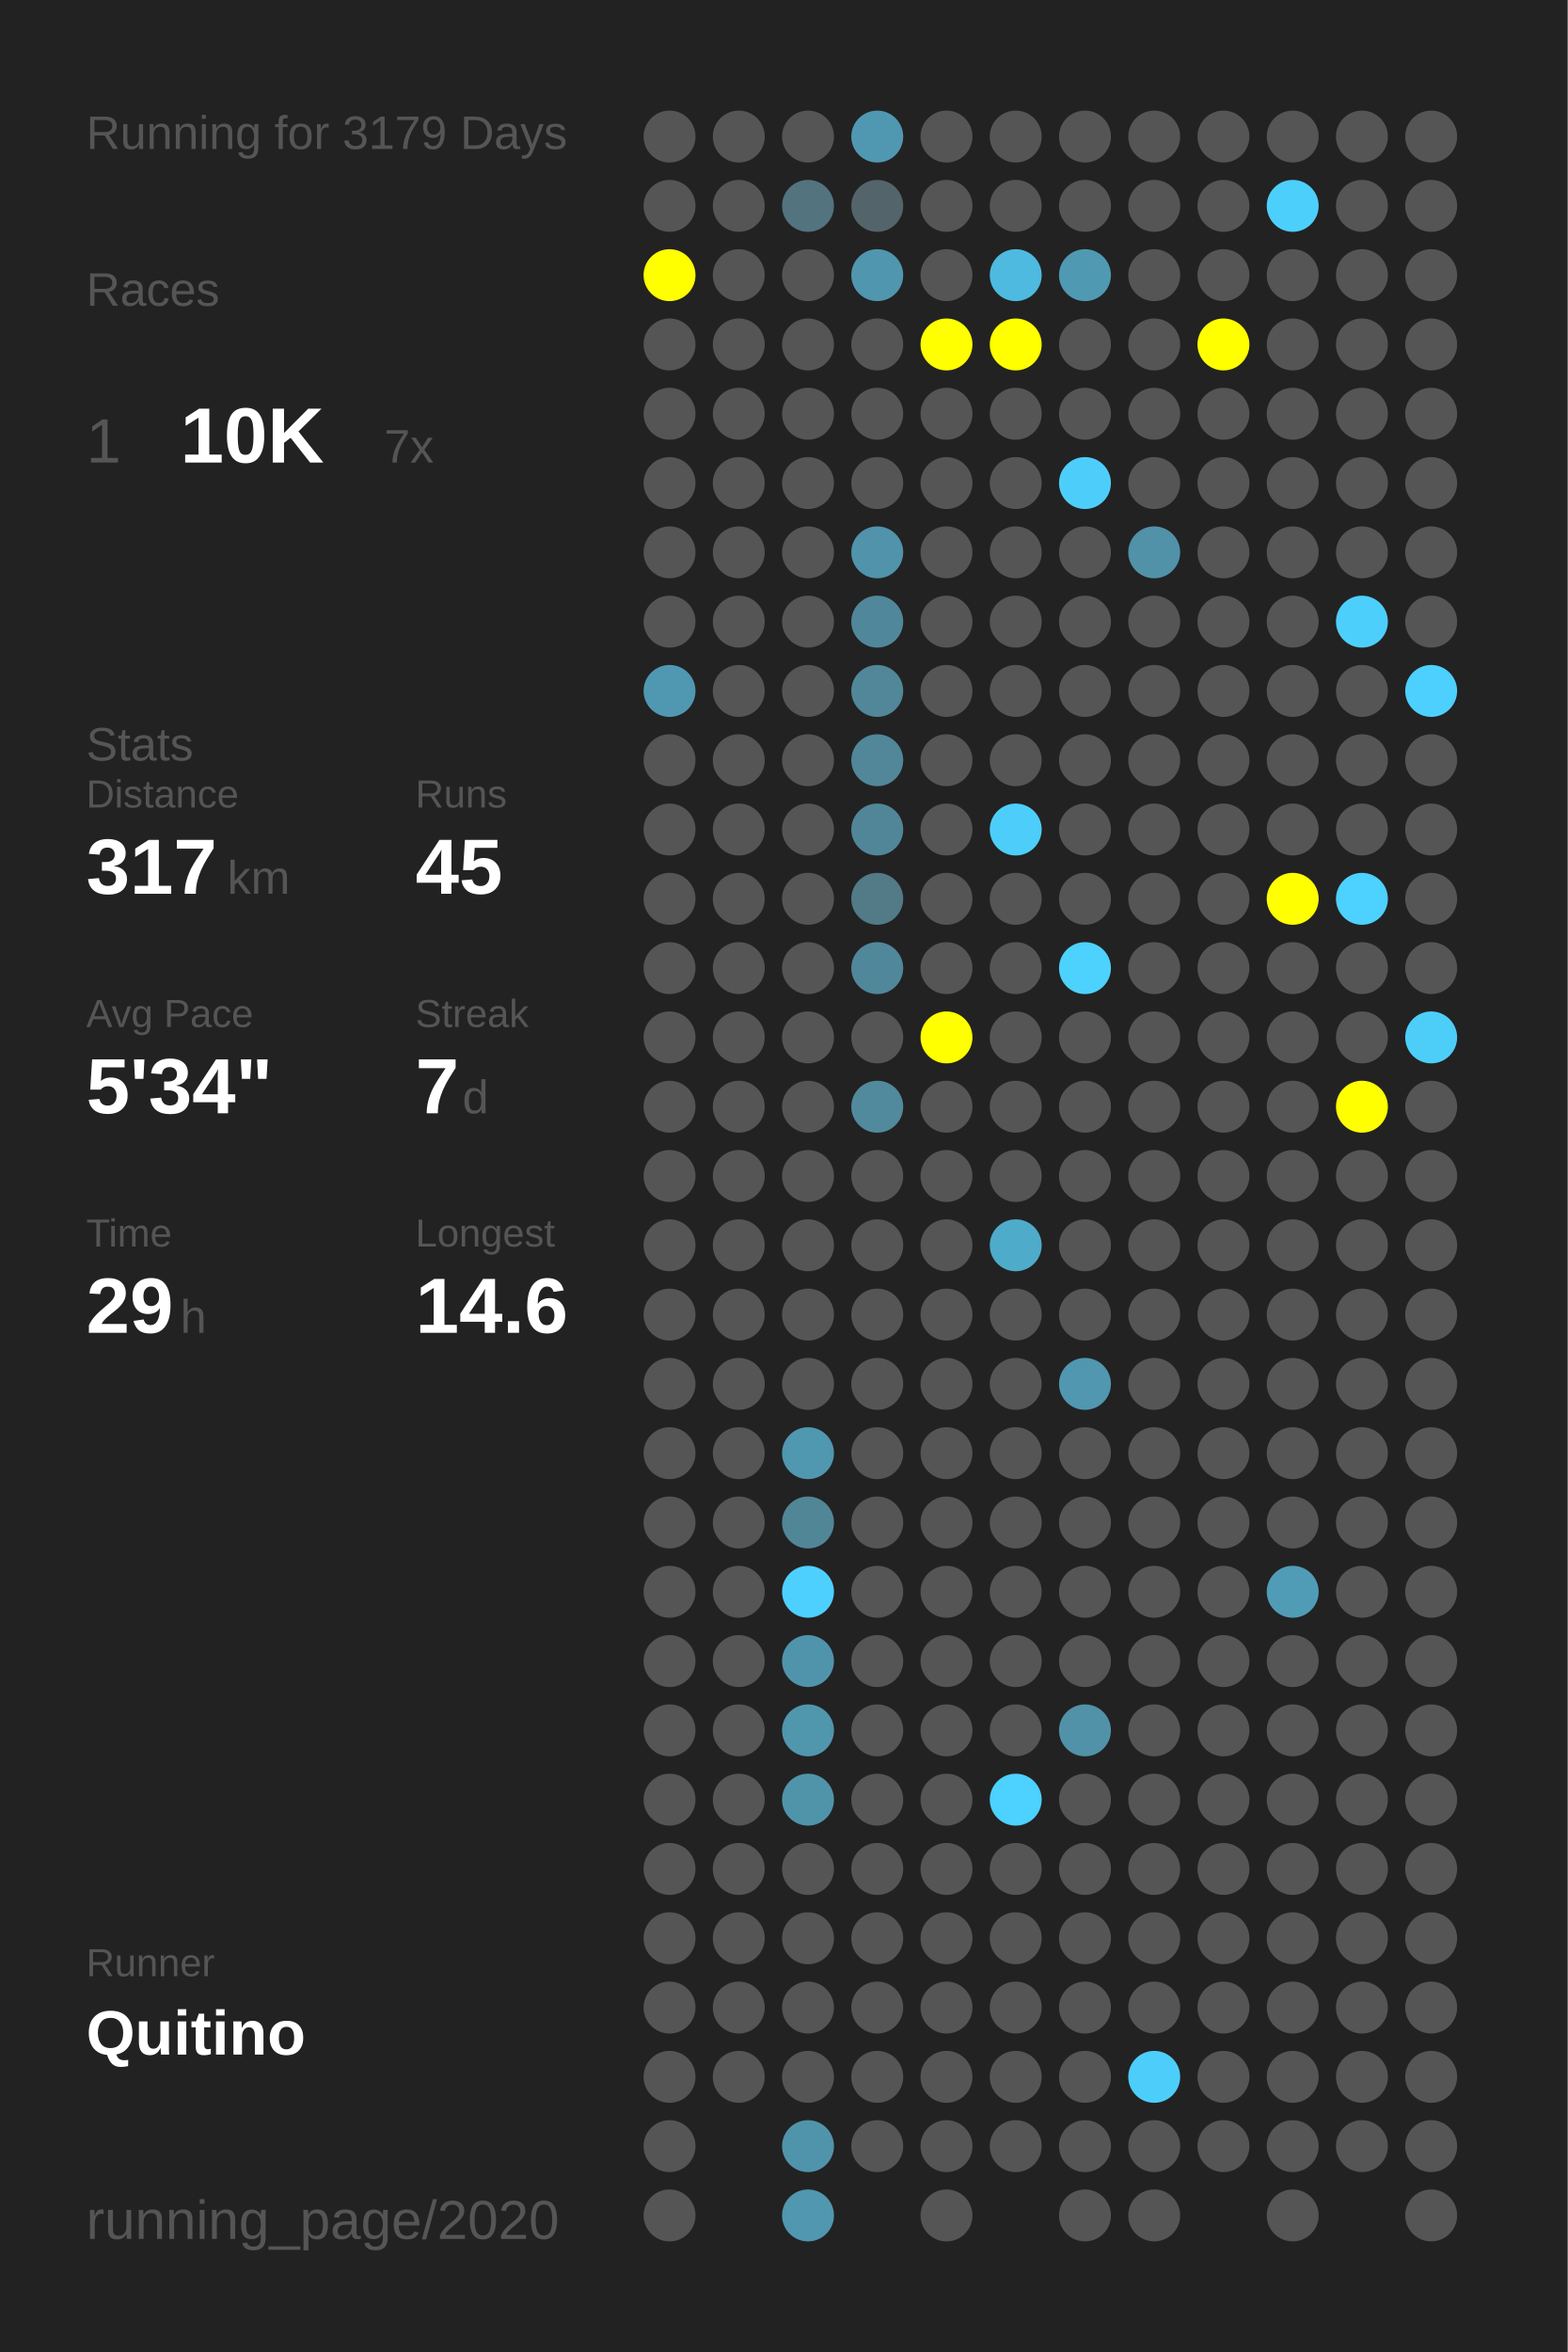
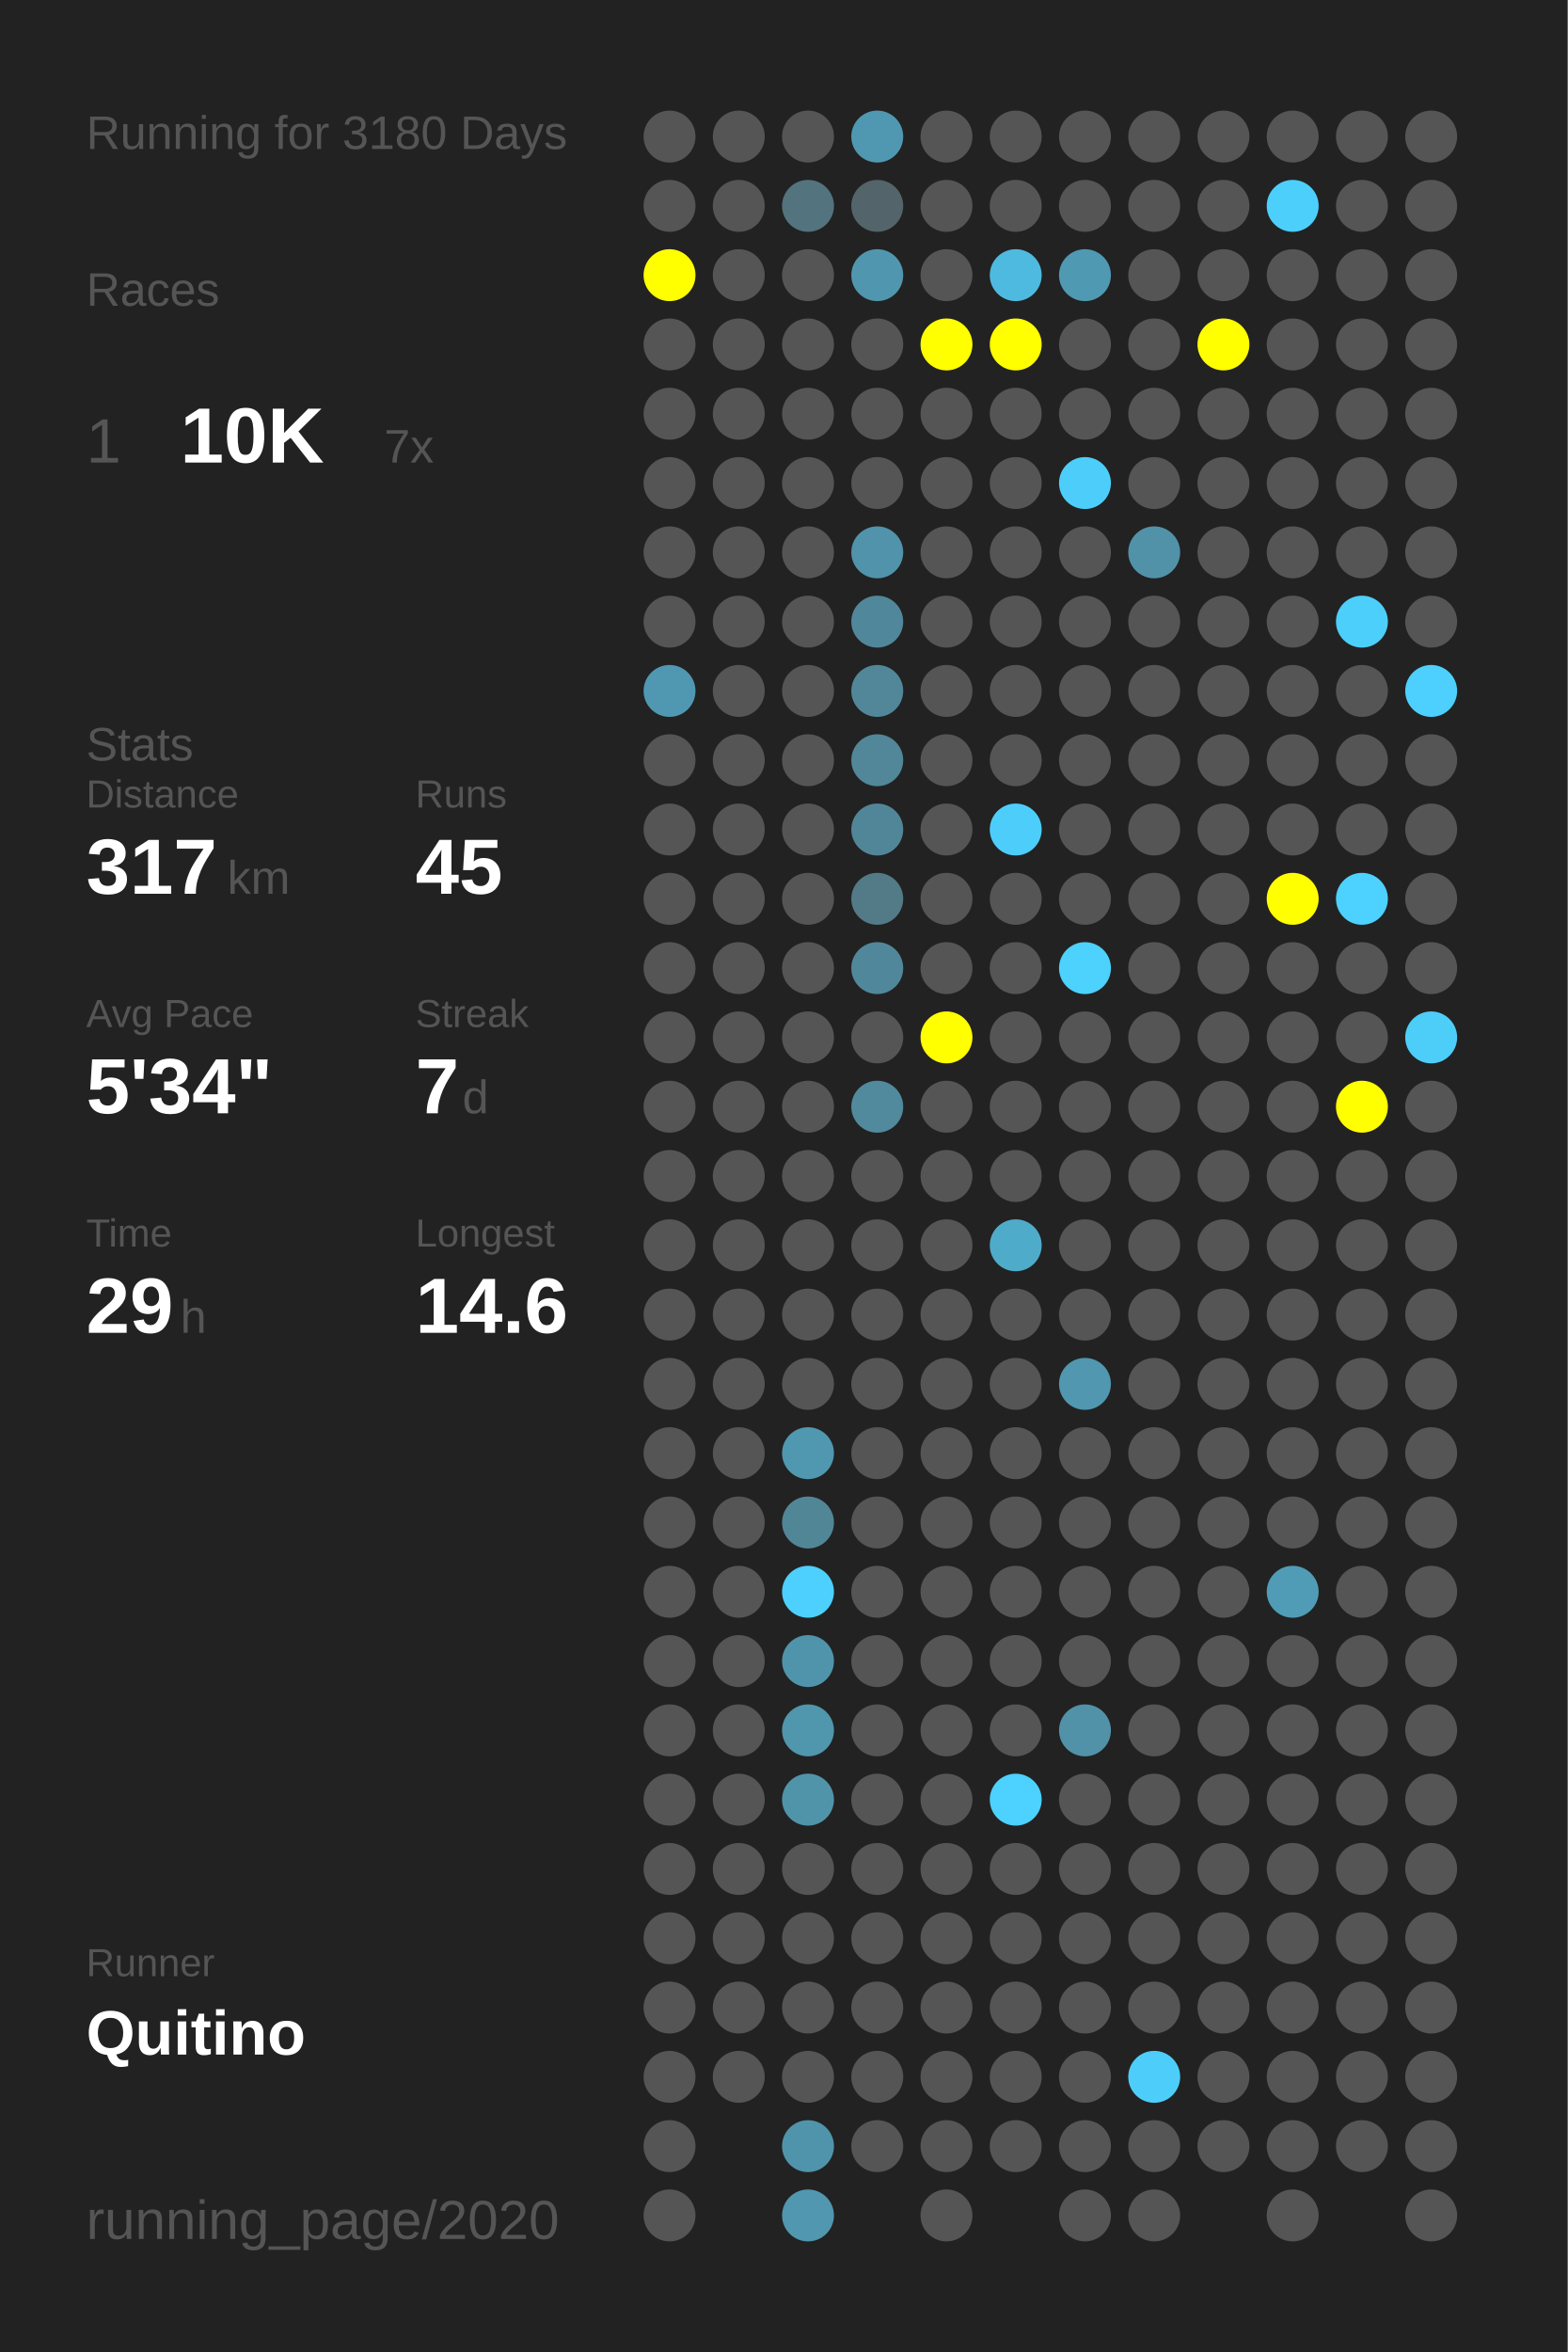
<svg xmlns="http://www.w3.org/2000/svg" baseProfile="full" height="300mm" version="1.1" viewBox="0,0,200,300" width="200mm">
  <defs />
  <rect fill="#222222" height="300" width="200" x="0" y="0" />
-   <text fill="#555555" style="font-size:6px; font-family:Arial;" x="11" y="19">Running for 3179 Days</text>
+   <text fill="#555555" style="font-size:6px; font-family:Arial;" x="11" y="19">Running for 3180 Days</text>
  <text fill="#555555" style="font-size:6px; font-family:Arial;" x="11" y="39">Races</text>
  <text fill="#555555" style="font-size:8px; font-family:Arial;" x="11" y="59">1</text>
  <text fill="#FFFFFF" style="font-size:10px; font-family:Arial; font-weight:bold;" x="23" y="59">10K</text>
  <text fill="#555555" style="font-size:6px; font-family:Arial;" x="49" y="59">7x</text>
  <text fill="#555555" style="font-size:6px; font-family:Arial;" x="11" y="97">Stats</text>
  <text fill="#555555" style="font-size:5px; font-family:Arial;" x="11" y="103">Distance</text>
  <text fill="#FFFFFF" style="font-size:10px; font-family:Arial; font-weight:bold;" x="11" y="114">317</text>
  <text fill="#555555" style="font-size:6px; font-family:Arial;" x="29" y="114">km</text>
  <text fill="#555555" style="font-size:5px; font-family:Arial;" x="53" y="103">Runs</text>
  <text fill="#FFFFFF" style="font-size:10px; font-family:Arial; font-weight:bold;" x="53" y="114">45</text>
  <text fill="#555555" style="font-size:5px; font-family:Arial;" x="11" y="131">Avg Pace</text>
  <text fill="#FFFFFF" style="font-size:10px; font-family:Arial; font-weight:bold;" x="11" y="142">5'34"</text>
  <text fill="#555555" style="font-size:5px; font-family:Arial;" x="53" y="131">Streak</text>
  <text fill="#FFFFFF" style="font-size:10px; font-family:Arial; font-weight:bold;" x="53" y="142">7</text>
  <text fill="#555555" style="font-size:6px; font-family:Arial;" x="59" y="142">d</text>
  <text fill="#555555" style="font-size:5px; font-family:Arial;" x="11" y="159">Time</text>
  <text fill="#FFFFFF" style="font-size:10px; font-family:Arial; font-weight:bold;" x="11" y="170">29</text>
  <text fill="#555555" style="font-size:6px; font-family:Arial;" x="23" y="170">h</text>
  <text fill="#555555" style="font-size:5px; font-family:Arial;" x="53" y="159">Longest</text>
  <text fill="#FFFFFF" style="font-size:10px; font-family:Arial; font-weight:bold;" x="53" y="170">14.6</text>
  <text fill="#555555" style="font-size:5px; font-family:Arial;" x="11" y="252.065">Runner</text>
  <text fill="#FFFFFF" style="font-size:8px; font-family:Arial; font-weight:bold;" x="11" y="262.065">Quitino</text>
  <text fill="#555555" style="font-size:7px; font-family:Arial;" x="11" y="285.581">running_page/2020</text>
  <circle cx="85.417" cy="17.419" fill="#555555" r="3.312" />
  <circle cx="85.417" cy="26.258" fill="#555555" r="3.312" />
  <circle cx="85.417" cy="35.097" fill="#FFFF00" r="3.312" />
  <circle cx="85.417" cy="43.935" fill="#555555" r="3.312" />
  <circle cx="85.417" cy="52.774" fill="#555555" r="3.312" />
  <circle cx="85.417" cy="61.613" fill="#555555" r="3.312" />
  <circle cx="85.417" cy="70.452" fill="#555555" r="3.312" />
  <circle cx="85.417" cy="79.29" fill="#555555" r="3.312" />
  <circle cx="85.417" cy="88.129" fill="#5098b1" r="3.312" />
  <circle cx="85.417" cy="96.968" fill="#555555" r="3.312" />
  <circle cx="85.417" cy="105.806" fill="#555555" r="3.312" />
  <circle cx="85.417" cy="114.645" fill="#555555" r="3.312" />
  <circle cx="85.417" cy="123.484" fill="#555555" r="3.312" />
  <circle cx="85.417" cy="132.323" fill="#555555" r="3.312" />
  <circle cx="85.417" cy="141.161" fill="#555555" r="3.312" />
  <circle cx="85.417" cy="150" fill="#555555" r="3.312" />
  <circle cx="85.417" cy="158.839" fill="#555555" r="3.312" />
  <circle cx="85.417" cy="167.677" fill="#555555" r="3.312" />
  <circle cx="85.417" cy="176.516" fill="#555555" r="3.312" />
  <circle cx="85.417" cy="185.355" fill="#555555" r="3.312" />
  <circle cx="85.417" cy="194.194" fill="#555555" r="3.312" />
  <circle cx="85.417" cy="203.032" fill="#555555" r="3.312" />
  <circle cx="85.417" cy="211.871" fill="#555555" r="3.312" />
  <circle cx="85.417" cy="220.71" fill="#555555" r="3.312" />
  <circle cx="85.417" cy="229.548" fill="#555555" r="3.312" />
  <circle cx="85.417" cy="238.387" fill="#555555" r="3.312" />
  <circle cx="85.417" cy="247.226" fill="#555555" r="3.312" />
  <circle cx="85.417" cy="256.065" fill="#555555" r="3.312" />
  <circle cx="85.417" cy="264.903" fill="#555555" r="3.312" />
  <circle cx="85.417" cy="273.742" fill="#555555" r="3.312" />
  <circle cx="85.417" cy="282.581" fill="#555555" r="3.312" />
  <circle cx="94.25" cy="17.419" fill="#555555" r="3.312" />
  <circle cx="94.25" cy="26.258" fill="#555555" r="3.312" />
  <circle cx="94.25" cy="35.097" fill="#555555" r="3.312" />
  <circle cx="94.25" cy="43.935" fill="#555555" r="3.312" />
  <circle cx="94.25" cy="52.774" fill="#555555" r="3.312" />
  <circle cx="94.25" cy="61.613" fill="#555555" r="3.312" />
  <circle cx="94.25" cy="70.452" fill="#555555" r="3.312" />
  <circle cx="94.25" cy="79.29" fill="#555555" r="3.312" />
  <circle cx="94.25" cy="88.129" fill="#555555" r="3.312" />
  <circle cx="94.25" cy="96.968" fill="#555555" r="3.312" />
  <circle cx="94.25" cy="105.806" fill="#555555" r="3.312" />
  <circle cx="94.25" cy="114.645" fill="#555555" r="3.312" />
  <circle cx="94.25" cy="123.484" fill="#555555" r="3.312" />
  <circle cx="94.25" cy="132.323" fill="#555555" r="3.312" />
  <circle cx="94.25" cy="141.161" fill="#555555" r="3.312" />
  <circle cx="94.25" cy="150" fill="#555555" r="3.312" />
  <circle cx="94.25" cy="158.839" fill="#555555" r="3.312" />
  <circle cx="94.25" cy="167.677" fill="#555555" r="3.312" />
  <circle cx="94.25" cy="176.516" fill="#555555" r="3.312" />
  <circle cx="94.25" cy="185.355" fill="#555555" r="3.312" />
  <circle cx="94.25" cy="194.194" fill="#555555" r="3.312" />
  <circle cx="94.25" cy="203.032" fill="#555555" r="3.312" />
  <circle cx="94.25" cy="211.871" fill="#555555" r="3.312" />
  <circle cx="94.25" cy="220.71" fill="#555555" r="3.312" />
  <circle cx="94.25" cy="229.548" fill="#555555" r="3.312" />
  <circle cx="94.25" cy="238.387" fill="#555555" r="3.312" />
  <circle cx="94.25" cy="247.226" fill="#555555" r="3.312" />
  <circle cx="94.25" cy="256.065" fill="#555555" r="3.312" />
  <circle cx="94.25" cy="264.903" fill="#555555" r="3.312" />
  <circle cx="103.083" cy="17.419" fill="#555555" r="3.312" />
  <circle cx="103.083" cy="26.258" fill="#53737e" r="3.312" />
  <circle cx="103.083" cy="35.097" fill="#555555" r="3.312" />
  <circle cx="103.083" cy="43.935" fill="#555555" r="3.312" />
  <circle cx="103.083" cy="52.774" fill="#555555" r="3.312" />
  <circle cx="103.083" cy="61.613" fill="#555555" r="3.312" />
  <circle cx="103.083" cy="70.452" fill="#555555" r="3.312" />
  <circle cx="103.083" cy="79.29" fill="#555555" r="3.312" />
  <circle cx="103.083" cy="88.129" fill="#555555" r="3.312" />
  <circle cx="103.083" cy="96.968" fill="#555555" r="3.312" />
  <circle cx="103.083" cy="105.806" fill="#555555" r="3.312" />
  <circle cx="103.083" cy="114.645" fill="#555555" r="3.312" />
  <circle cx="103.083" cy="123.484" fill="#555555" r="3.312" />
  <circle cx="103.083" cy="132.323" fill="#555555" r="3.312" />
  <circle cx="103.083" cy="141.161" fill="#555555" r="3.312" />
  <circle cx="103.083" cy="150" fill="#555555" r="3.312" />
  <circle cx="103.083" cy="158.839" fill="#555555" r="3.312" />
  <circle cx="103.083" cy="167.677" fill="#555555" r="3.312" />
  <circle cx="103.083" cy="176.516" fill="#555555" r="3.312" />
  <circle cx="103.083" cy="185.355" fill="#5097b0" r="3.312" />
  <circle cx="103.083" cy="194.194" fill="#518697" r="3.312" />
  <circle cx="103.083" cy="203.032" fill="#4dd0fd" r="3.312" />
  <circle cx="103.083" cy="211.871" fill="#5094ab" r="3.312" />
  <circle cx="103.083" cy="220.71" fill="#5096ad" r="3.312" />
  <circle cx="103.083" cy="229.548" fill="#5094aa" r="3.312" />
  <circle cx="103.083" cy="238.387" fill="#555555" r="3.312" />
  <circle cx="103.083" cy="247.226" fill="#555555" r="3.312" />
  <circle cx="103.083" cy="256.065" fill="#555555" r="3.312" />
  <circle cx="103.083" cy="264.903" fill="#555555" r="3.312" />
  <circle cx="103.083" cy="273.742" fill="#5094ab" r="3.312" />
  <circle cx="103.083" cy="282.581" fill="#5097af" r="3.312" />
  <circle cx="111.917" cy="17.419" fill="#5098b1" r="3.312" />
  <circle cx="111.917" cy="26.258" fill="#53646a" r="3.312" />
  <circle cx="111.917" cy="35.097" fill="#5096ae" r="3.312" />
  <circle cx="111.917" cy="43.935" fill="#555555" r="3.312" />
  <circle cx="111.917" cy="52.774" fill="#555555" r="3.312" />
  <circle cx="111.917" cy="61.613" fill="#555555" r="3.312" />
  <circle cx="111.917" cy="70.452" fill="#5093aa" r="3.312" />
  <circle cx="111.917" cy="79.29" fill="#51879a" r="3.312" />
  <circle cx="111.917" cy="88.129" fill="#518799" r="3.312" />
  <circle cx="111.917" cy="96.968" fill="#518799" r="3.312" />
  <circle cx="111.917" cy="105.806" fill="#518698" r="3.312" />
  <circle cx="111.917" cy="114.645" fill="#527a87" r="3.312" />
  <circle cx="111.917" cy="123.484" fill="#51879a" r="3.312" />
  <circle cx="111.917" cy="132.323" fill="#555555" r="3.312" />
  <circle cx="111.917" cy="141.161" fill="#518a9d" r="3.312" />
  <circle cx="111.917" cy="150" fill="#555555" r="3.312" />
  <circle cx="111.917" cy="158.839" fill="#555555" r="3.312" />
  <circle cx="111.917" cy="167.677" fill="#555555" r="3.312" />
  <circle cx="111.917" cy="176.516" fill="#555555" r="3.312" />
  <circle cx="111.917" cy="185.355" fill="#555555" r="3.312" />
  <circle cx="111.917" cy="194.194" fill="#555555" r="3.312" />
  <circle cx="111.917" cy="203.032" fill="#555555" r="3.312" />
  <circle cx="111.917" cy="211.871" fill="#555555" r="3.312" />
  <circle cx="111.917" cy="220.71" fill="#555555" r="3.312" />
  <circle cx="111.917" cy="229.548" fill="#555555" r="3.312" />
  <circle cx="111.917" cy="238.387" fill="#555555" r="3.312" />
  <circle cx="111.917" cy="247.226" fill="#555555" r="3.312" />
  <circle cx="111.917" cy="256.065" fill="#555555" r="3.312" />
  <circle cx="111.917" cy="264.903" fill="#555555" r="3.312" />
  <circle cx="111.917" cy="273.742" fill="#555555" r="3.312" />
  <circle cx="120.75" cy="17.419" fill="#555555" r="3.312" />
  <circle cx="120.75" cy="26.258" fill="#555555" r="3.312" />
  <circle cx="120.75" cy="35.097" fill="#555555" r="3.312" />
  <circle cx="120.75" cy="43.935" fill="#FFFF00" r="3.312" />
  <circle cx="120.75" cy="52.774" fill="#555555" r="3.312" />
  <circle cx="120.75" cy="61.613" fill="#555555" r="3.312" />
  <circle cx="120.75" cy="70.452" fill="#555555" r="3.312" />
  <circle cx="120.75" cy="79.29" fill="#555555" r="3.312" />
  <circle cx="120.75" cy="88.129" fill="#555555" r="3.312" />
  <circle cx="120.75" cy="96.968" fill="#555555" r="3.312" />
  <circle cx="120.75" cy="105.806" fill="#555555" r="3.312" />
  <circle cx="120.75" cy="114.645" fill="#555555" r="3.312" />
  <circle cx="120.75" cy="123.484" fill="#555555" r="3.312" />
  <circle cx="120.75" cy="132.323" fill="#FFFF00" r="3.312" />
  <circle cx="120.75" cy="141.161" fill="#555555" r="3.312" />
  <circle cx="120.75" cy="150" fill="#555555" r="3.312" />
  <circle cx="120.75" cy="158.839" fill="#555555" r="3.312" />
  <circle cx="120.75" cy="167.677" fill="#555555" r="3.312" />
  <circle cx="120.75" cy="176.516" fill="#555555" r="3.312" />
  <circle cx="120.75" cy="185.355" fill="#555555" r="3.312" />
  <circle cx="120.75" cy="194.194" fill="#555555" r="3.312" />
  <circle cx="120.75" cy="203.032" fill="#555555" r="3.312" />
  <circle cx="120.75" cy="211.871" fill="#555555" r="3.312" />
  <circle cx="120.75" cy="220.71" fill="#555555" r="3.312" />
  <circle cx="120.75" cy="229.548" fill="#555555" r="3.312" />
  <circle cx="120.75" cy="238.387" fill="#555555" r="3.312" />
  <circle cx="120.75" cy="247.226" fill="#555555" r="3.312" />
  <circle cx="120.75" cy="256.065" fill="#555555" r="3.312" />
  <circle cx="120.75" cy="264.903" fill="#555555" r="3.312" />
  <circle cx="120.75" cy="273.742" fill="#555555" r="3.312" />
  <circle cx="120.75" cy="282.581" fill="#555555" r="3.312" />
  <circle cx="129.583" cy="17.419" fill="#555555" r="3.312" />
  <circle cx="129.583" cy="26.258" fill="#555555" r="3.312" />
  <circle cx="129.583" cy="35.097" fill="#4ebadf" r="3.312" />
  <circle cx="129.583" cy="43.935" fill="#FFFF00" r="3.312" />
  <circle cx="129.583" cy="52.774" fill="#555555" r="3.312" />
  <circle cx="129.583" cy="61.613" fill="#555555" r="3.312" />
  <circle cx="129.583" cy="70.452" fill="#555555" r="3.312" />
  <circle cx="129.583" cy="79.29" fill="#555555" r="3.312" />
  <circle cx="129.583" cy="88.129" fill="#555555" r="3.312" />
  <circle cx="129.583" cy="96.968" fill="#555555" r="3.312" />
  <circle cx="129.583" cy="105.806" fill="#4dcefa" r="3.312" />
  <circle cx="129.583" cy="114.645" fill="#555555" r="3.312" />
  <circle cx="129.583" cy="123.484" fill="#555555" r="3.312" />
  <circle cx="129.583" cy="132.323" fill="#555555" r="3.312" />
  <circle cx="129.583" cy="141.161" fill="#555555" r="3.312" />
  <circle cx="129.583" cy="150" fill="#555555" r="3.312" />
  <circle cx="129.583" cy="158.839" fill="#4fabca" r="3.312" />
  <circle cx="129.583" cy="167.677" fill="#555555" r="3.312" />
  <circle cx="129.583" cy="176.516" fill="#555555" r="3.312" />
  <circle cx="129.583" cy="185.355" fill="#555555" r="3.312" />
  <circle cx="129.583" cy="194.194" fill="#555555" r="3.312" />
  <circle cx="129.583" cy="203.032" fill="#555555" r="3.312" />
  <circle cx="129.583" cy="211.871" fill="#555555" r="3.312" />
  <circle cx="129.583" cy="220.71" fill="#555555" r="3.312" />
  <circle cx="129.583" cy="229.548" fill="#4dd1fe" r="3.312" />
  <circle cx="129.583" cy="238.387" fill="#555555" r="3.312" />
  <circle cx="129.583" cy="247.226" fill="#555555" r="3.312" />
  <circle cx="129.583" cy="256.065" fill="#555555" r="3.312" />
  <circle cx="129.583" cy="264.903" fill="#555555" r="3.312" />
  <circle cx="129.583" cy="273.742" fill="#555555" r="3.312" />
  <circle cx="138.417" cy="17.419" fill="#555555" r="3.312" />
  <circle cx="138.417" cy="26.258" fill="#555555" r="3.312" />
  <circle cx="138.417" cy="35.097" fill="#5099b2" r="3.312" />
  <circle cx="138.417" cy="43.935" fill="#555555" r="3.312" />
  <circle cx="138.417" cy="52.774" fill="#555555" r="3.312" />
  <circle cx="138.417" cy="61.613" fill="#4dcefa" r="3.312" />
  <circle cx="138.417" cy="70.452" fill="#555555" r="3.312" />
  <circle cx="138.417" cy="79.29" fill="#555555" r="3.312" />
  <circle cx="138.417" cy="88.129" fill="#555555" r="3.312" />
  <circle cx="138.417" cy="96.968" fill="#555555" r="3.312" />
  <circle cx="138.417" cy="105.806" fill="#555555" r="3.312" />
  <circle cx="138.417" cy="114.645" fill="#555555" r="3.312" />
  <circle cx="138.417" cy="123.484" fill="#4dd1fd" r="3.312" />
  <circle cx="138.417" cy="132.323" fill="#555555" r="3.312" />
  <circle cx="138.417" cy="141.161" fill="#555555" r="3.312" />
  <circle cx="138.417" cy="150" fill="#555555" r="3.312" />
  <circle cx="138.417" cy="158.839" fill="#555555" r="3.312" />
  <circle cx="138.417" cy="167.677" fill="#555555" r="3.312" />
  <circle cx="138.417" cy="176.516" fill="#5097af" r="3.312" />
  <circle cx="138.417" cy="185.355" fill="#555555" r="3.312" />
  <circle cx="138.417" cy="194.194" fill="#555555" r="3.312" />
  <circle cx="138.417" cy="203.032" fill="#555555" r="3.312" />
  <circle cx="138.417" cy="211.871" fill="#555555" r="3.312" />
  <circle cx="138.417" cy="220.71" fill="#5192a8" r="3.312" />
  <circle cx="138.417" cy="229.548" fill="#555555" r="3.312" />
  <circle cx="138.417" cy="238.387" fill="#555555" r="3.312" />
  <circle cx="138.417" cy="247.226" fill="#555555" r="3.312" />
  <circle cx="138.417" cy="256.065" fill="#555555" r="3.312" />
  <circle cx="138.417" cy="264.903" fill="#555555" r="3.312" />
  <circle cx="138.417" cy="273.742" fill="#555555" r="3.312" />
  <circle cx="138.417" cy="282.581" fill="#555555" r="3.312" />
  <circle cx="147.25" cy="17.419" fill="#555555" r="3.312" />
  <circle cx="147.25" cy="26.258" fill="#555555" r="3.312" />
  <circle cx="147.25" cy="35.097" fill="#555555" r="3.312" />
  <circle cx="147.25" cy="43.935" fill="#555555" r="3.312" />
  <circle cx="147.25" cy="52.774" fill="#555555" r="3.312" />
  <circle cx="147.25" cy="61.613" fill="#555555" r="3.312" />
  <circle cx="147.25" cy="70.452" fill="#5192a9" r="3.312" />
  <circle cx="147.25" cy="79.29" fill="#555555" r="3.312" />
  <circle cx="147.25" cy="88.129" fill="#555555" r="3.312" />
  <circle cx="147.25" cy="96.968" fill="#555555" r="3.312" />
  <circle cx="147.25" cy="105.806" fill="#555555" r="3.312" />
  <circle cx="147.25" cy="114.645" fill="#555555" r="3.312" />
  <circle cx="147.25" cy="123.484" fill="#555555" r="3.312" />
  <circle cx="147.25" cy="132.323" fill="#555555" r="3.312" />
  <circle cx="147.25" cy="141.161" fill="#555555" r="3.312" />
  <circle cx="147.25" cy="150" fill="#555555" r="3.312" />
  <circle cx="147.25" cy="158.839" fill="#555555" r="3.312" />
  <circle cx="147.25" cy="167.677" fill="#555555" r="3.312" />
  <circle cx="147.25" cy="176.516" fill="#555555" r="3.312" />
  <circle cx="147.25" cy="185.355" fill="#555555" r="3.312" />
  <circle cx="147.25" cy="194.194" fill="#555555" r="3.312" />
  <circle cx="147.25" cy="203.032" fill="#555555" r="3.312" />
  <circle cx="147.25" cy="211.871" fill="#555555" r="3.312" />
  <circle cx="147.25" cy="220.71" fill="#555555" r="3.312" />
  <circle cx="147.25" cy="229.548" fill="#555555" r="3.312" />
  <circle cx="147.25" cy="238.387" fill="#555555" r="3.312" />
  <circle cx="147.25" cy="247.226" fill="#555555" r="3.312" />
  <circle cx="147.25" cy="256.065" fill="#555555" r="3.312" />
  <circle cx="147.25" cy="264.903" fill="#4dcefa" r="3.312" />
  <circle cx="147.25" cy="273.742" fill="#555555" r="3.312" />
  <circle cx="147.25" cy="282.581" fill="#555555" r="3.312" />
  <circle cx="156.083" cy="17.419" fill="#555555" r="3.312" />
  <circle cx="156.083" cy="26.258" fill="#555555" r="3.312" />
  <circle cx="156.083" cy="35.097" fill="#555555" r="3.312" />
  <circle cx="156.083" cy="43.935" fill="#FFFF00" r="3.312" />
  <circle cx="156.083" cy="52.774" fill="#555555" r="3.312" />
  <circle cx="156.083" cy="61.613" fill="#555555" r="3.312" />
  <circle cx="156.083" cy="70.452" fill="#555555" r="3.312" />
  <circle cx="156.083" cy="79.29" fill="#555555" r="3.312" />
  <circle cx="156.083" cy="88.129" fill="#555555" r="3.312" />
  <circle cx="156.083" cy="96.968" fill="#555555" r="3.312" />
  <circle cx="156.083" cy="105.806" fill="#555555" r="3.312" />
  <circle cx="156.083" cy="114.645" fill="#555555" r="3.312" />
  <circle cx="156.083" cy="123.484" fill="#555555" r="3.312" />
  <circle cx="156.083" cy="132.323" fill="#555555" r="3.312" />
  <circle cx="156.083" cy="141.161" fill="#555555" r="3.312" />
  <circle cx="156.083" cy="150" fill="#555555" r="3.312" />
  <circle cx="156.083" cy="158.839" fill="#555555" r="3.312" />
  <circle cx="156.083" cy="167.677" fill="#555555" r="3.312" />
  <circle cx="156.083" cy="176.516" fill="#555555" r="3.312" />
  <circle cx="156.083" cy="185.355" fill="#555555" r="3.312" />
  <circle cx="156.083" cy="194.194" fill="#555555" r="3.312" />
  <circle cx="156.083" cy="203.032" fill="#555555" r="3.312" />
  <circle cx="156.083" cy="211.871" fill="#555555" r="3.312" />
  <circle cx="156.083" cy="220.71" fill="#555555" r="3.312" />
  <circle cx="156.083" cy="229.548" fill="#555555" r="3.312" />
  <circle cx="156.083" cy="238.387" fill="#555555" r="3.312" />
  <circle cx="156.083" cy="247.226" fill="#555555" r="3.312" />
  <circle cx="156.083" cy="256.065" fill="#555555" r="3.312" />
  <circle cx="156.083" cy="264.903" fill="#555555" r="3.312" />
  <circle cx="156.083" cy="273.742" fill="#555555" r="3.312" />
  <circle cx="164.917" cy="17.419" fill="#555555" r="3.312" />
  <circle cx="164.917" cy="26.258" fill="#4dcffc" r="3.312" />
  <circle cx="164.917" cy="35.097" fill="#555555" r="3.312" />
  <circle cx="164.917" cy="43.935" fill="#555555" r="3.312" />
  <circle cx="164.917" cy="52.774" fill="#555555" r="3.312" />
  <circle cx="164.917" cy="61.613" fill="#555555" r="3.312" />
  <circle cx="164.917" cy="70.452" fill="#555555" r="3.312" />
  <circle cx="164.917" cy="79.29" fill="#555555" r="3.312" />
  <circle cx="164.917" cy="88.129" fill="#555555" r="3.312" />
  <circle cx="164.917" cy="96.968" fill="#555555" r="3.312" />
  <circle cx="164.917" cy="105.806" fill="#555555" r="3.312" />
  <circle cx="164.917" cy="114.645" fill="#FFFF00" r="3.312" />
  <circle cx="164.917" cy="123.484" fill="#555555" r="3.312" />
  <circle cx="164.917" cy="132.323" fill="#555555" r="3.312" />
  <circle cx="164.917" cy="141.161" fill="#555555" r="3.312" />
  <circle cx="164.917" cy="150" fill="#555555" r="3.312" />
  <circle cx="164.917" cy="158.839" fill="#555555" r="3.312" />
  <circle cx="164.917" cy="167.677" fill="#555555" r="3.312" />
  <circle cx="164.917" cy="176.516" fill="#555555" r="3.312" />
  <circle cx="164.917" cy="185.355" fill="#555555" r="3.312" />
  <circle cx="164.917" cy="194.194" fill="#555555" r="3.312" />
  <circle cx="164.917" cy="203.032" fill="#509cb6" r="3.312" />
  <circle cx="164.917" cy="211.871" fill="#555555" r="3.312" />
  <circle cx="164.917" cy="220.71" fill="#555555" r="3.312" />
  <circle cx="164.917" cy="229.548" fill="#555555" r="3.312" />
  <circle cx="164.917" cy="238.387" fill="#555555" r="3.312" />
  <circle cx="164.917" cy="247.226" fill="#555555" r="3.312" />
  <circle cx="164.917" cy="256.065" fill="#555555" r="3.312" />
  <circle cx="164.917" cy="264.903" fill="#555555" r="3.312" />
  <circle cx="164.917" cy="273.742" fill="#555555" r="3.312" />
  <circle cx="164.917" cy="282.581" fill="#555555" r="3.312" />
  <circle cx="173.75" cy="17.419" fill="#555555" r="3.312" />
  <circle cx="173.75" cy="26.258" fill="#555555" r="3.312" />
  <circle cx="173.75" cy="35.097" fill="#555555" r="3.312" />
  <circle cx="173.75" cy="43.935" fill="#555555" r="3.312" />
  <circle cx="173.75" cy="52.774" fill="#555555" r="3.312" />
  <circle cx="173.75" cy="61.613" fill="#555555" r="3.312" />
  <circle cx="173.75" cy="70.452" fill="#555555" r="3.312" />
  <circle cx="173.75" cy="79.29" fill="#4dcffb" r="3.312" />
  <circle cx="173.75" cy="88.129" fill="#555555" r="3.312" />
  <circle cx="173.75" cy="96.968" fill="#555555" r="3.312" />
  <circle cx="173.75" cy="105.806" fill="#555555" r="3.312" />
  <circle cx="173.75" cy="114.645" fill="#4dd1fe" r="3.312" />
  <circle cx="173.75" cy="123.484" fill="#555555" r="3.312" />
  <circle cx="173.75" cy="132.323" fill="#555555" r="3.312" />
  <circle cx="173.75" cy="141.161" fill="#FFFF00" r="3.312" />
  <circle cx="173.75" cy="150" fill="#555555" r="3.312" />
  <circle cx="173.75" cy="158.839" fill="#555555" r="3.312" />
  <circle cx="173.75" cy="167.677" fill="#555555" r="3.312" />
  <circle cx="173.75" cy="176.516" fill="#555555" r="3.312" />
  <circle cx="173.75" cy="185.355" fill="#555555" r="3.312" />
  <circle cx="173.75" cy="194.194" fill="#555555" r="3.312" />
  <circle cx="173.75" cy="203.032" fill="#555555" r="3.312" />
  <circle cx="173.75" cy="211.871" fill="#555555" r="3.312" />
  <circle cx="173.75" cy="220.71" fill="#555555" r="3.312" />
  <circle cx="173.75" cy="229.548" fill="#555555" r="3.312" />
  <circle cx="173.75" cy="238.387" fill="#555555" r="3.312" />
  <circle cx="173.75" cy="247.226" fill="#555555" r="3.312" />
  <circle cx="173.75" cy="256.065" fill="#555555" r="3.312" />
  <circle cx="173.75" cy="264.903" fill="#555555" r="3.312" />
  <circle cx="173.75" cy="273.742" fill="#555555" r="3.312" />
  <circle cx="182.583" cy="17.419" fill="#555555" r="3.312" />
  <circle cx="182.583" cy="26.258" fill="#555555" r="3.312" />
  <circle cx="182.583" cy="35.097" fill="#555555" r="3.312" />
  <circle cx="182.583" cy="43.935" fill="#555555" r="3.312" />
  <circle cx="182.583" cy="52.774" fill="#555555" r="3.312" />
  <circle cx="182.583" cy="61.613" fill="#555555" r="3.312" />
  <circle cx="182.583" cy="70.452" fill="#555555" r="3.312" />
  <circle cx="182.583" cy="79.29" fill="#555555" r="3.312" />
  <circle cx="182.583" cy="88.129" fill="#4dd0fd" r="3.312" />
  <circle cx="182.583" cy="96.968" fill="#555555" r="3.312" />
  <circle cx="182.583" cy="105.806" fill="#555555" r="3.312" />
  <circle cx="182.583" cy="114.645" fill="#555555" r="3.312" />
  <circle cx="182.583" cy="123.484" fill="#555555" r="3.312" />
  <circle cx="182.583" cy="132.323" fill="#4dcef9" r="3.312" />
  <circle cx="182.583" cy="141.161" fill="#555555" r="3.312" />
  <circle cx="182.583" cy="150" fill="#555555" r="3.312" />
  <circle cx="182.583" cy="158.839" fill="#555555" r="3.312" />
  <circle cx="182.583" cy="167.677" fill="#555555" r="3.312" />
  <circle cx="182.583" cy="176.516" fill="#555555" r="3.312" />
  <circle cx="182.583" cy="185.355" fill="#555555" r="3.312" />
  <circle cx="182.583" cy="194.194" fill="#555555" r="3.312" />
  <circle cx="182.583" cy="203.032" fill="#555555" r="3.312" />
  <circle cx="182.583" cy="211.871" fill="#555555" r="3.312" />
  <circle cx="182.583" cy="220.71" fill="#555555" r="3.312" />
  <circle cx="182.583" cy="229.548" fill="#555555" r="3.312" />
  <circle cx="182.583" cy="238.387" fill="#555555" r="3.312" />
  <circle cx="182.583" cy="247.226" fill="#555555" r="3.312" />
  <circle cx="182.583" cy="256.065" fill="#555555" r="3.312" />
  <circle cx="182.583" cy="264.903" fill="#555555" r="3.312" />
  <circle cx="182.583" cy="273.742" fill="#555555" r="3.312" />
  <circle cx="182.583" cy="282.581" fill="#555555" r="3.312" />
</svg>
